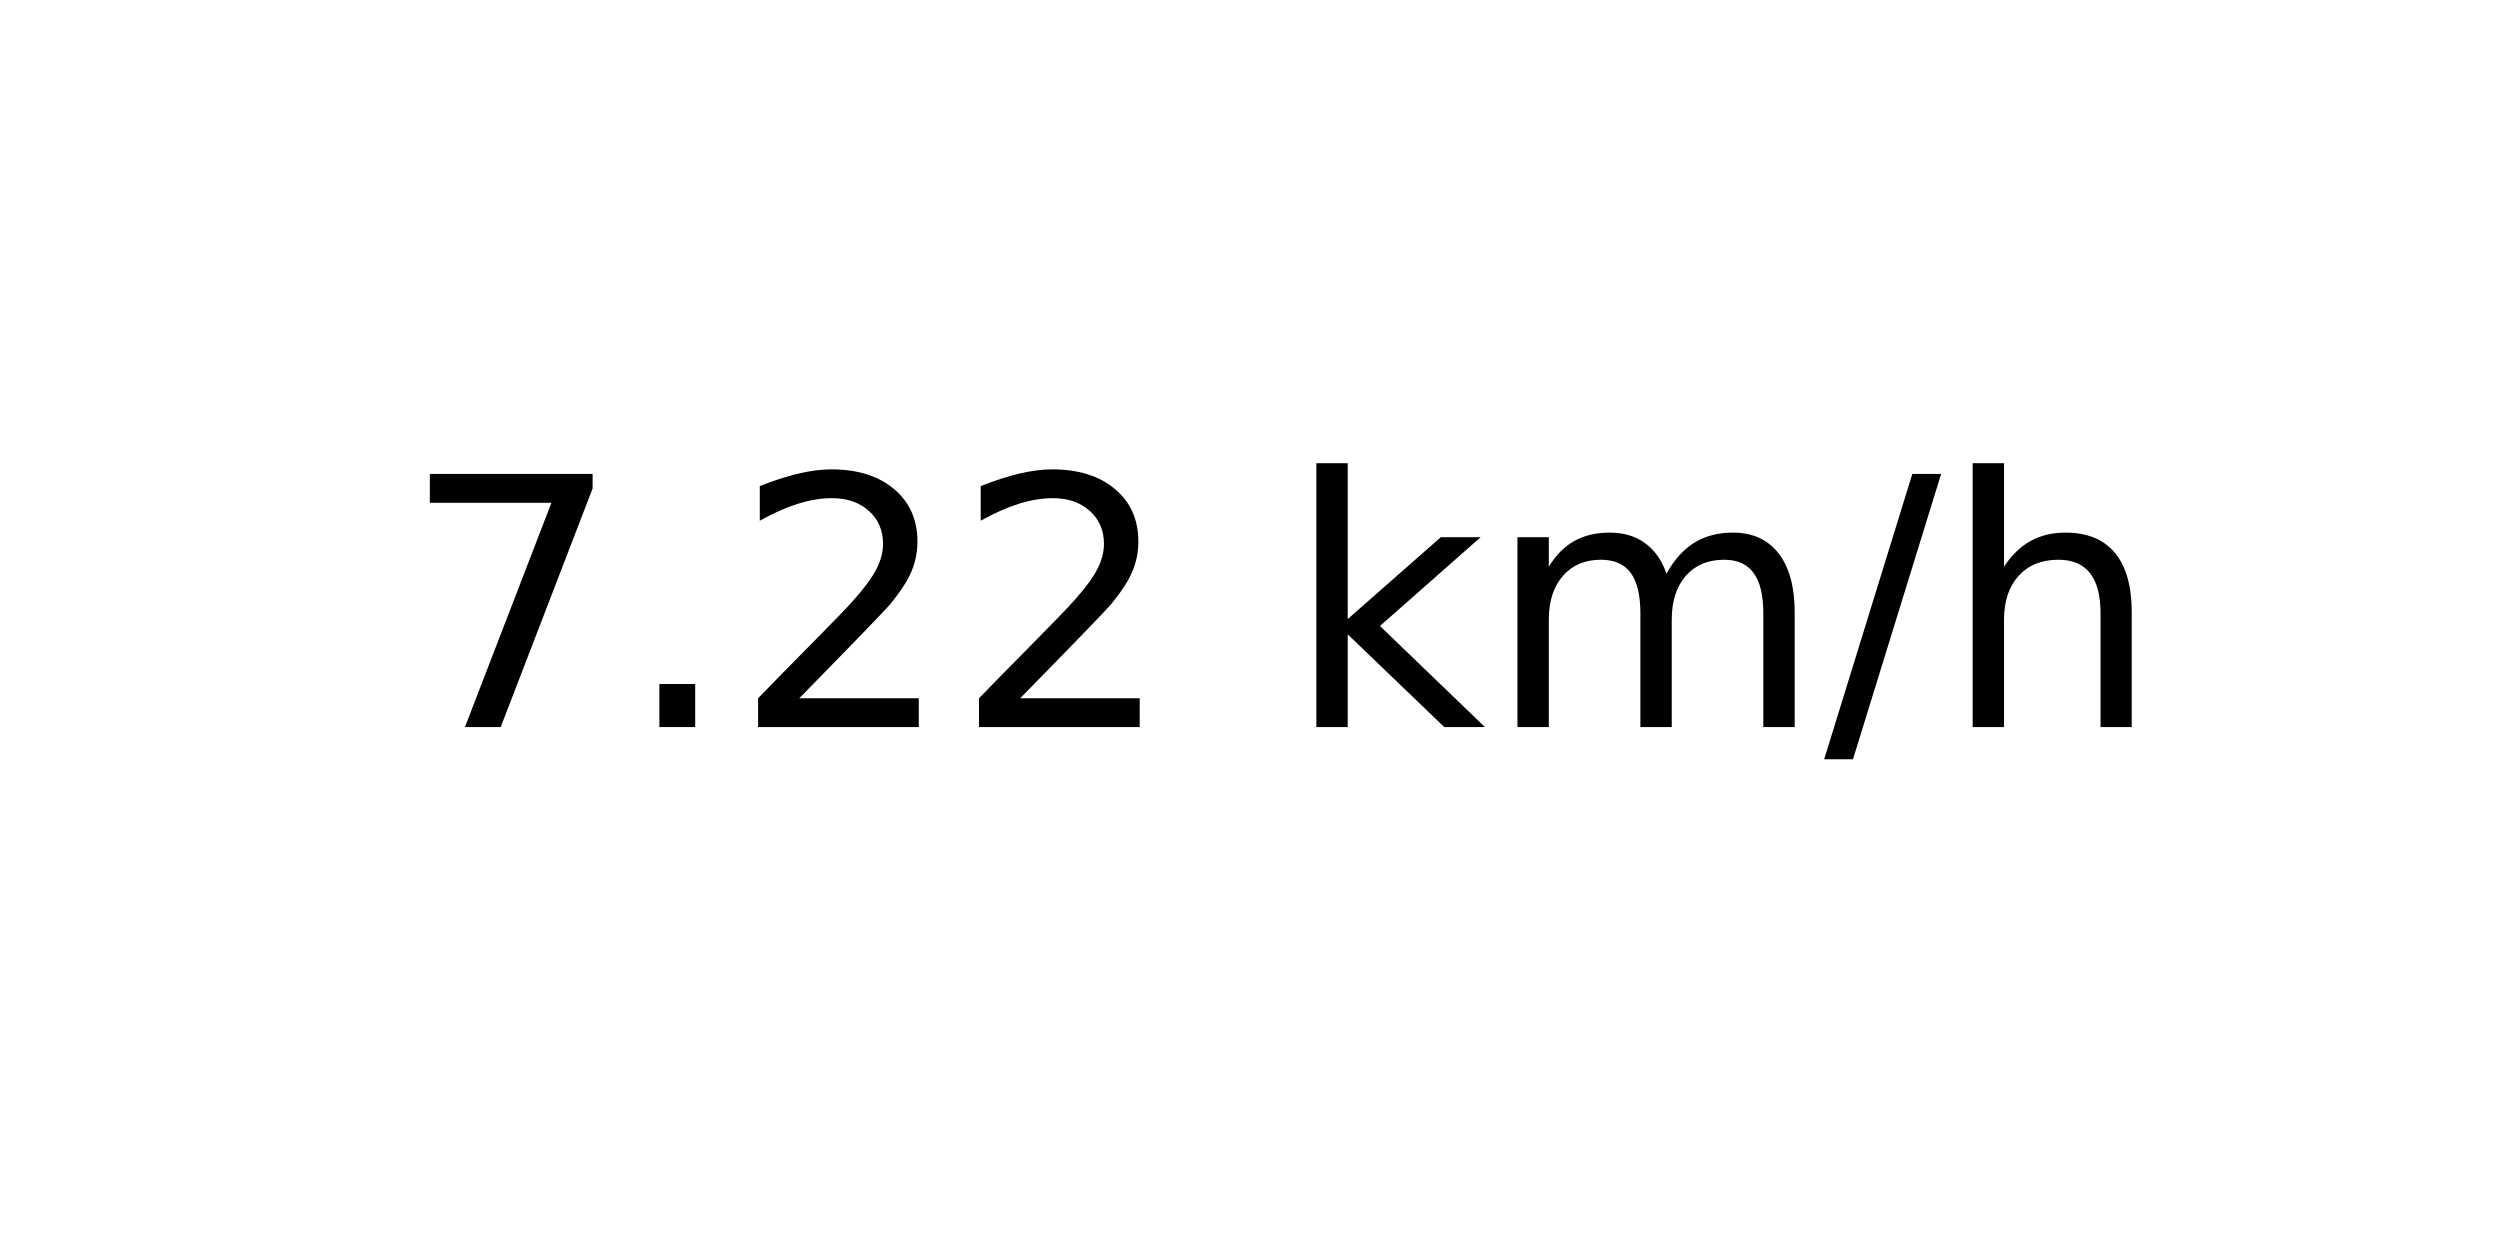
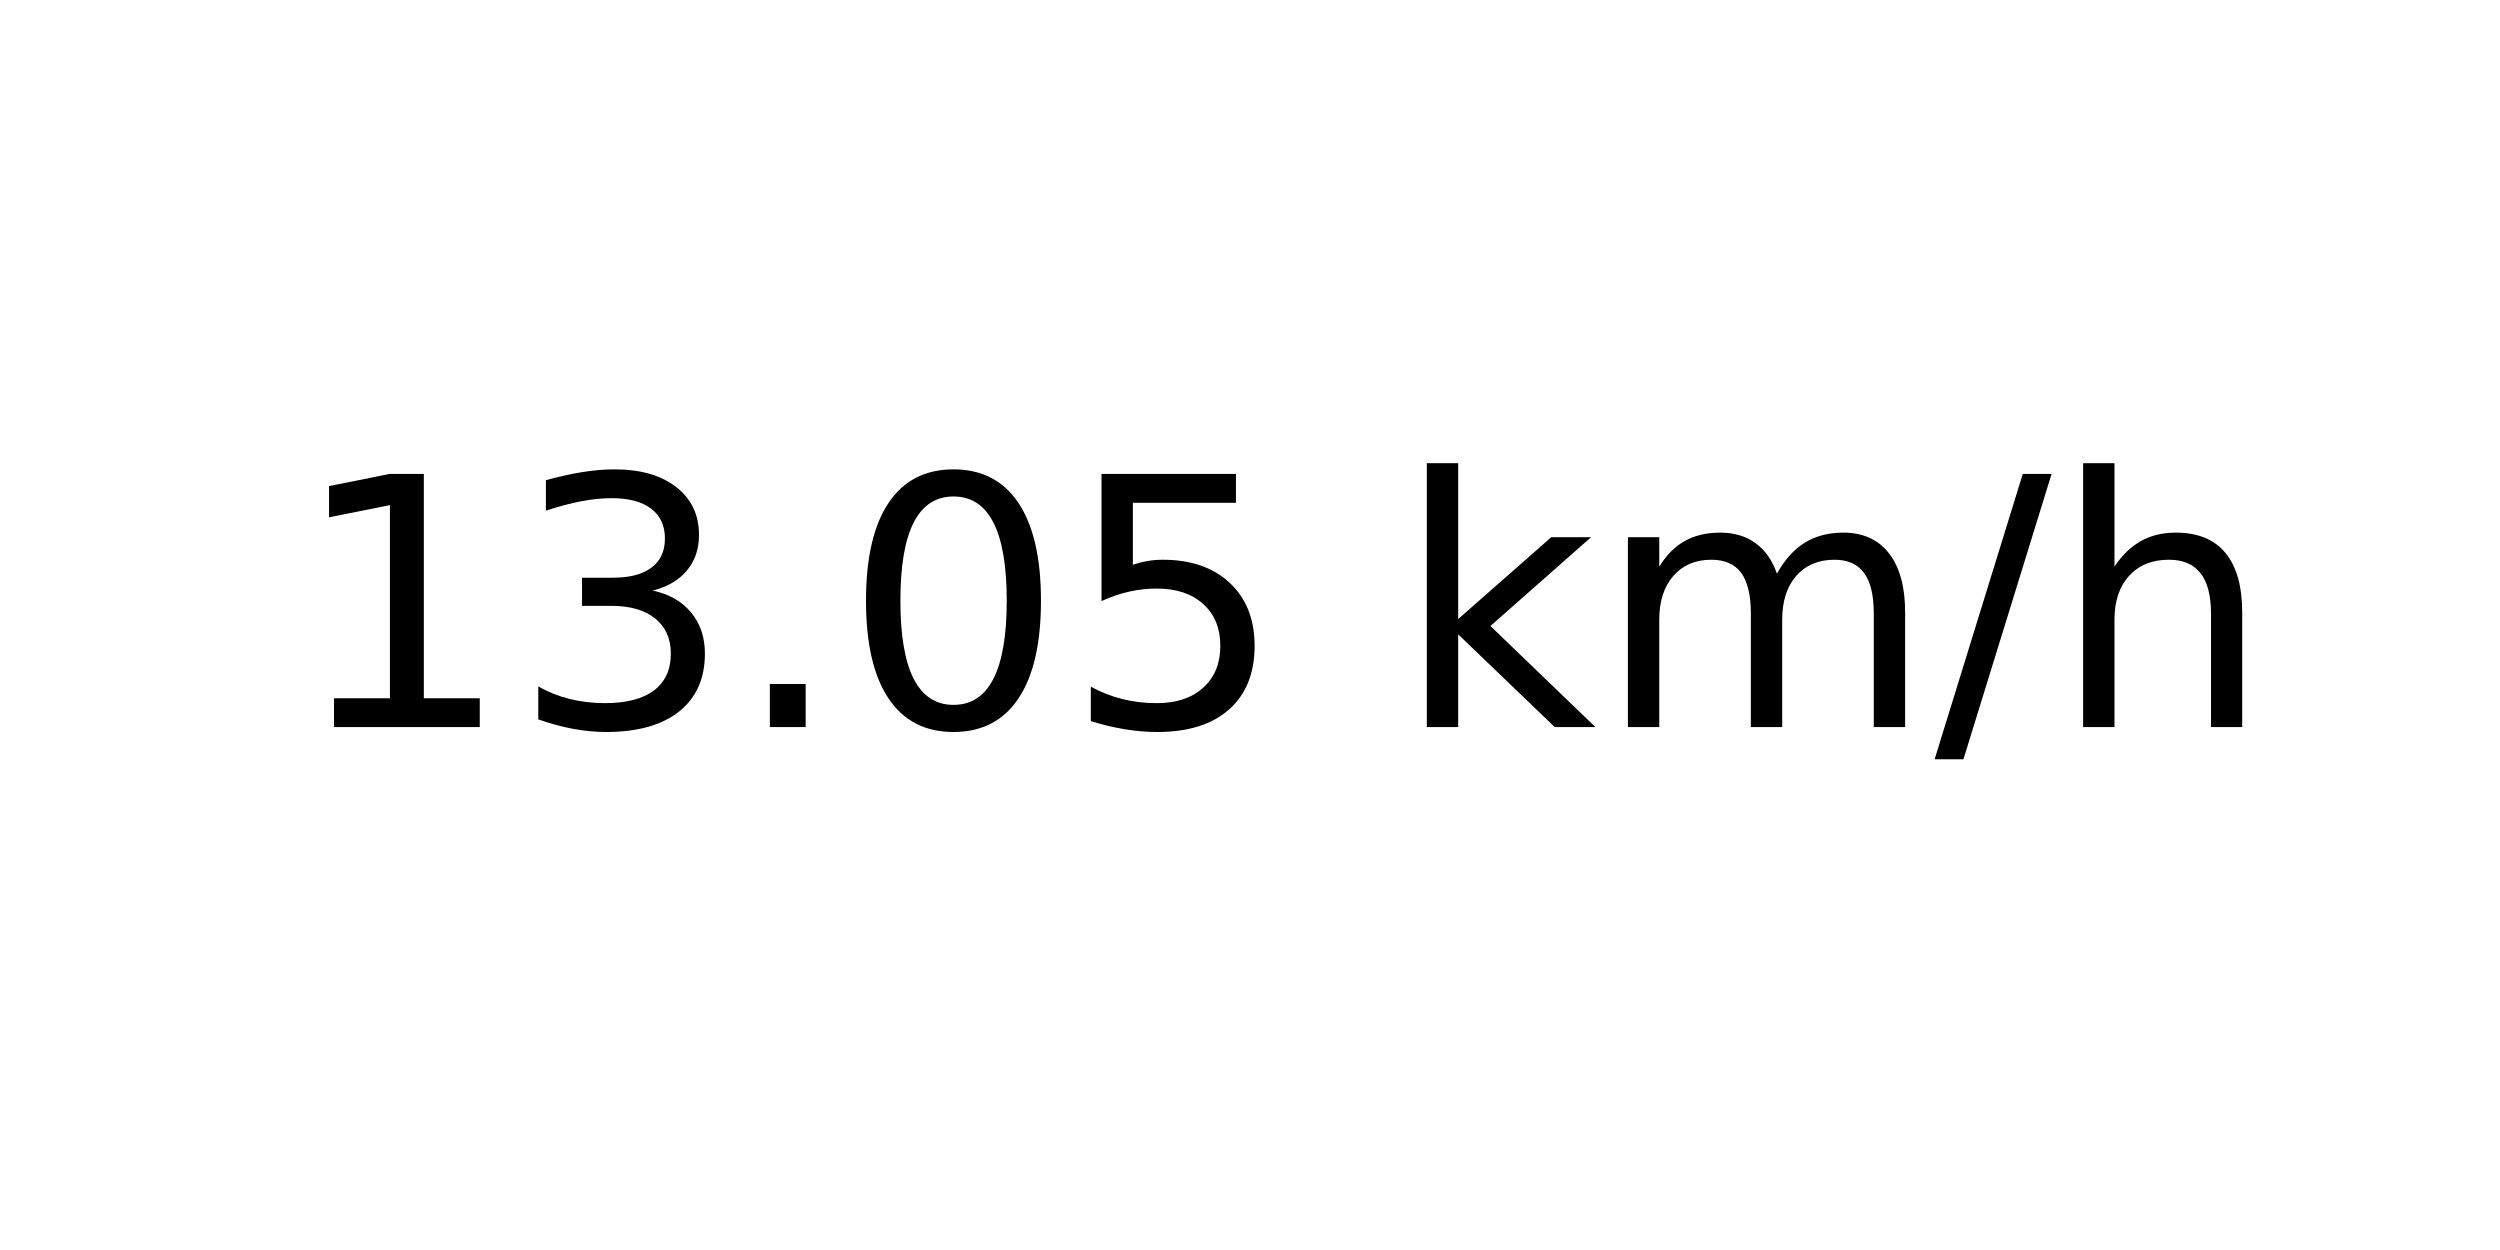
<svg xmlns="http://www.w3.org/2000/svg" xmlns:xlink="http://www.w3.org/1999/xlink" width="72pt" height="36pt" viewBox="0 0 72 36" version="1.1">
  <defs>
    <style type="text/css">*{stroke-linejoin: round; stroke-linecap: butt}</style>
  </defs>
  <g id="figure_1">
    <g id="axes_1">
      <g id="text_1">
-         <g transform="translate(11.55937 20.93937) scale(0.1 -0.1)">
+         <g transform="translate(8.378125 20.93937) scale(0.1 -0.1)">
          <defs>
-             <path id="DejaVuSans-37" d="M 525 4666  L 3525 4666  L 3525 4397  L 1831 0  L 1172 0  L 2766 4134  L 525 4134  L 525 4666  z " transform="scale(0.015625)" />
+             <path id="DejaVuSans-31" d="M 794 531  L 1825 531  L 1825 4091  L 703 3866  L 703 4441  L 1819 4666  L 2450 4666  L 2450 531  L 3481 531  L 3481 0  L 794 0  L 794 531  z " transform="scale(0.015625)" />
+             <path id="DejaVuSans-33" d="M 2597 2516  Q 3050 2419 3304 2112  Q 3559 1806 3559 1356  Q 3559 666 3084 287  Q 2609 -91 1734 -91  Q 1441 -91 1130 -33  Q 819 25 488 141  L 488 750  Q 750 597 1062 519  Q 1375 441 1716 441  Q 2309 441 2620 675  Q 2931 909 2931 1356  Q 2931 1769 2642 2001  Q 2353 2234 1838 2234  L 1294 2234  L 1294 2753  L 1863 2753  Q 2328 2753 2575 2939  Q 2822 3125 2822 3475  Q 2822 3834 2567 4026  Q 2313 4219 1838 4219  Q 1578 4219 1281 4162  Q 984 4106 628 3988  L 628 4550  Q 988 4650 1302 4700  Q 1616 4750 1894 4750  Q 2613 4750 3031 4423  Q 3450 4097 3450 3541  Q 3450 3153 3228 2886  Q 3006 2619 2597 2516  z " transform="scale(0.015625)" />
            <path id="DejaVuSans-2e" d="M 684 794  L 1344 794  L 1344 0  L 684 0  L 684 794  z " transform="scale(0.015625)" />
-             <path id="DejaVuSans-32" d="M 1228 531  L 3431 531  L 3431 0  L 469 0  L 469 531  Q 828 903 1448 1529  Q 2069 2156 2228 2338  Q 2531 2678 2651 2914  Q 2772 3150 2772 3378  Q 2772 3750 2511 3984  Q 2250 4219 1831 4219  Q 1534 4219 1204 4116  Q 875 4013 500 3803  L 500 4441  Q 881 4594 1212 4672  Q 1544 4750 1819 4750  Q 2544 4750 2975 4387  Q 3406 4025 3406 3419  Q 3406 3131 3298 2873  Q 3191 2616 2906 2266  Q 2828 2175 2409 1742  Q 1991 1309 1228 531  z " transform="scale(0.015625)" />
+             <path id="DejaVuSans-30" d="M 2034 4250  Q 1547 4250 1301 3770  Q 1056 3291 1056 2328  Q 1056 1369 1301 889  Q 1547 409 2034 409  Q 2525 409 2770 889  Q 3016 1369 3016 2328  Q 3016 3291 2770 3770  Q 2525 4250 2034 4250  z M 2034 4750  Q 2819 4750 3233 4129  Q 3647 3509 3647 2328  Q 3647 1150 3233 529  Q 2819 -91 2034 -91  Q 1250 -91 836 529  Q 422 1150 422 2328  Q 422 3509 836 4129  Q 1250 4750 2034 4750  z " transform="scale(0.015625)" />
+             <path id="DejaVuSans-35" d="M 691 4666  L 3169 4666  L 3169 4134  L 1269 4134  L 1269 2991  Q 1406 3038 1543 3061  Q 1681 3084 1819 3084  Q 2600 3084 3056 2656  Q 3513 2228 3513 1497  Q 3513 744 3044 326  Q 2575 -91 1722 -91  Q 1428 -91 1123 -41  Q 819 9 494 109  L 494 744  Q 775 591 1075 516  Q 1375 441 1709 441  Q 2250 441 2565 725  Q 2881 1009 2881 1497  Q 2881 1984 2565 2268  Q 2250 2553 1709 2553  Q 1456 2553 1204 2497  Q 953 2441 691 2322  L 691 4666  z " transform="scale(0.015625)" />
            <path id="DejaVuSans-20" transform="scale(0.015625)" />
            <path id="DejaVuSans-6b" d="M 581 4863  L 1159 4863  L 1159 1991  L 2875 3500  L 3609 3500  L 1753 1863  L 3688 0  L 2938 0  L 1159 1709  L 1159 0  L 581 0  L 581 4863  z " transform="scale(0.015625)" />
            <path id="DejaVuSans-6d" d="M 3328 2828  Q 3544 3216 3844 3400  Q 4144 3584 4550 3584  Q 5097 3584 5394 3201  Q 5691 2819 5691 2113  L 5691 0  L 5113 0  L 5113 2094  Q 5113 2597 4934 2840  Q 4756 3084 4391 3084  Q 3944 3084 3684 2787  Q 3425 2491 3425 1978  L 3425 0  L 2847 0  L 2847 2094  Q 2847 2600 2669 2842  Q 2491 3084 2119 3084  Q 1678 3084 1418 2786  Q 1159 2488 1159 1978  L 1159 0  L 581 0  L 581 3500  L 1159 3500  L 1159 2956  Q 1356 3278 1631 3431  Q 1906 3584 2284 3584  Q 2666 3584 2933 3390  Q 3200 3197 3328 2828  z " transform="scale(0.015625)" />
            <path id="DejaVuSans-2f" d="M 1625 4666  L 2156 4666  L 531 -594  L 0 -594  L 1625 4666  z " transform="scale(0.015625)" />
            <path id="DejaVuSans-68" d="M 3513 2113  L 3513 0  L 2938 0  L 2938 2094  Q 2938 2591 2744 2837  Q 2550 3084 2163 3084  Q 1697 3084 1428 2787  Q 1159 2491 1159 1978  L 1159 0  L 581 0  L 581 4863  L 1159 4863  L 1159 2956  Q 1366 3272 1645 3428  Q 1925 3584 2291 3584  Q 2894 3584 3203 3211  Q 3513 2838 3513 2113  z " transform="scale(0.015625)" />
          </defs>
-           <use xlink:href="#DejaVuSans-37" />
-           <use xlink:href="#DejaVuSans-2e" x="63.623" />
-           <use xlink:href="#DejaVuSans-32" x="95.41" />
-           <use xlink:href="#DejaVuSans-32" x="159.033" />
-           <use xlink:href="#DejaVuSans-20" x="222.656" />
-           <use xlink:href="#DejaVuSans-6b" x="254.443" />
-           <use xlink:href="#DejaVuSans-6d" x="312.354" />
-           <use xlink:href="#DejaVuSans-2f" x="409.766" />
-           <use xlink:href="#DejaVuSans-68" x="443.457" />
+           <use xlink:href="#DejaVuSans-31" />
+           <use xlink:href="#DejaVuSans-33" x="63.623" />
+           <use xlink:href="#DejaVuSans-2e" x="127.246" />
+           <use xlink:href="#DejaVuSans-30" x="159.033" />
+           <use xlink:href="#DejaVuSans-35" x="222.656" />
+           <use xlink:href="#DejaVuSans-20" x="286.279" />
+           <use xlink:href="#DejaVuSans-6b" x="318.066" />
+           <use xlink:href="#DejaVuSans-6d" x="375.977" />
+           <use xlink:href="#DejaVuSans-2f" x="473.389" />
+           <use xlink:href="#DejaVuSans-68" x="507.08" />
        </g>
      </g>
    </g>
  </g>
</svg>
